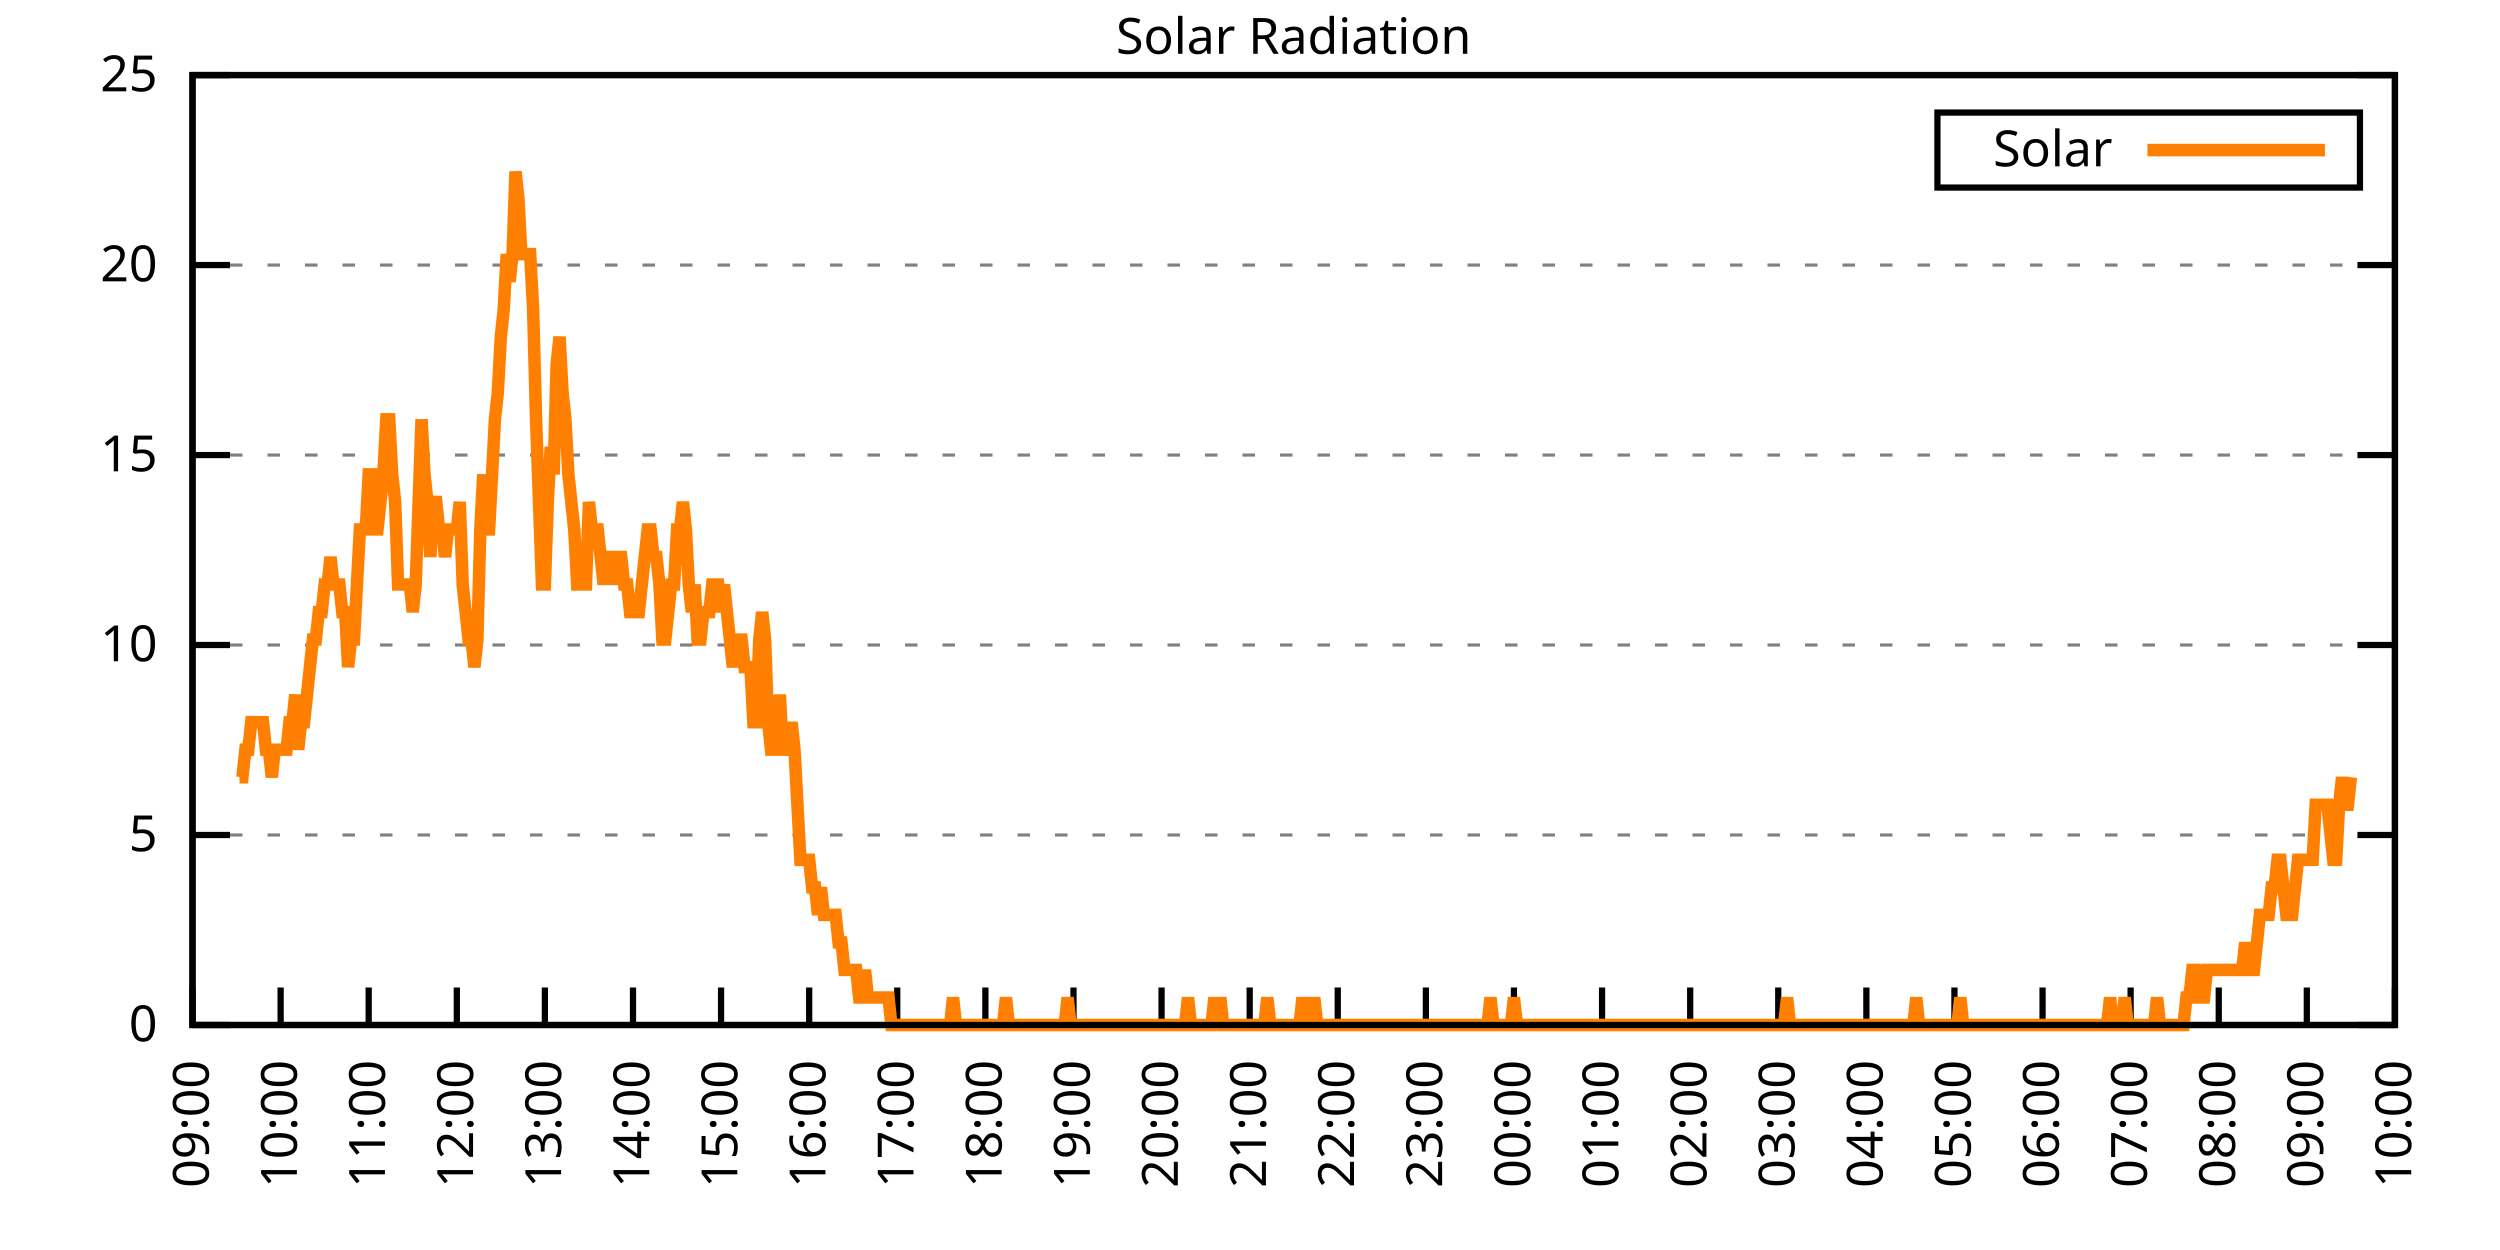
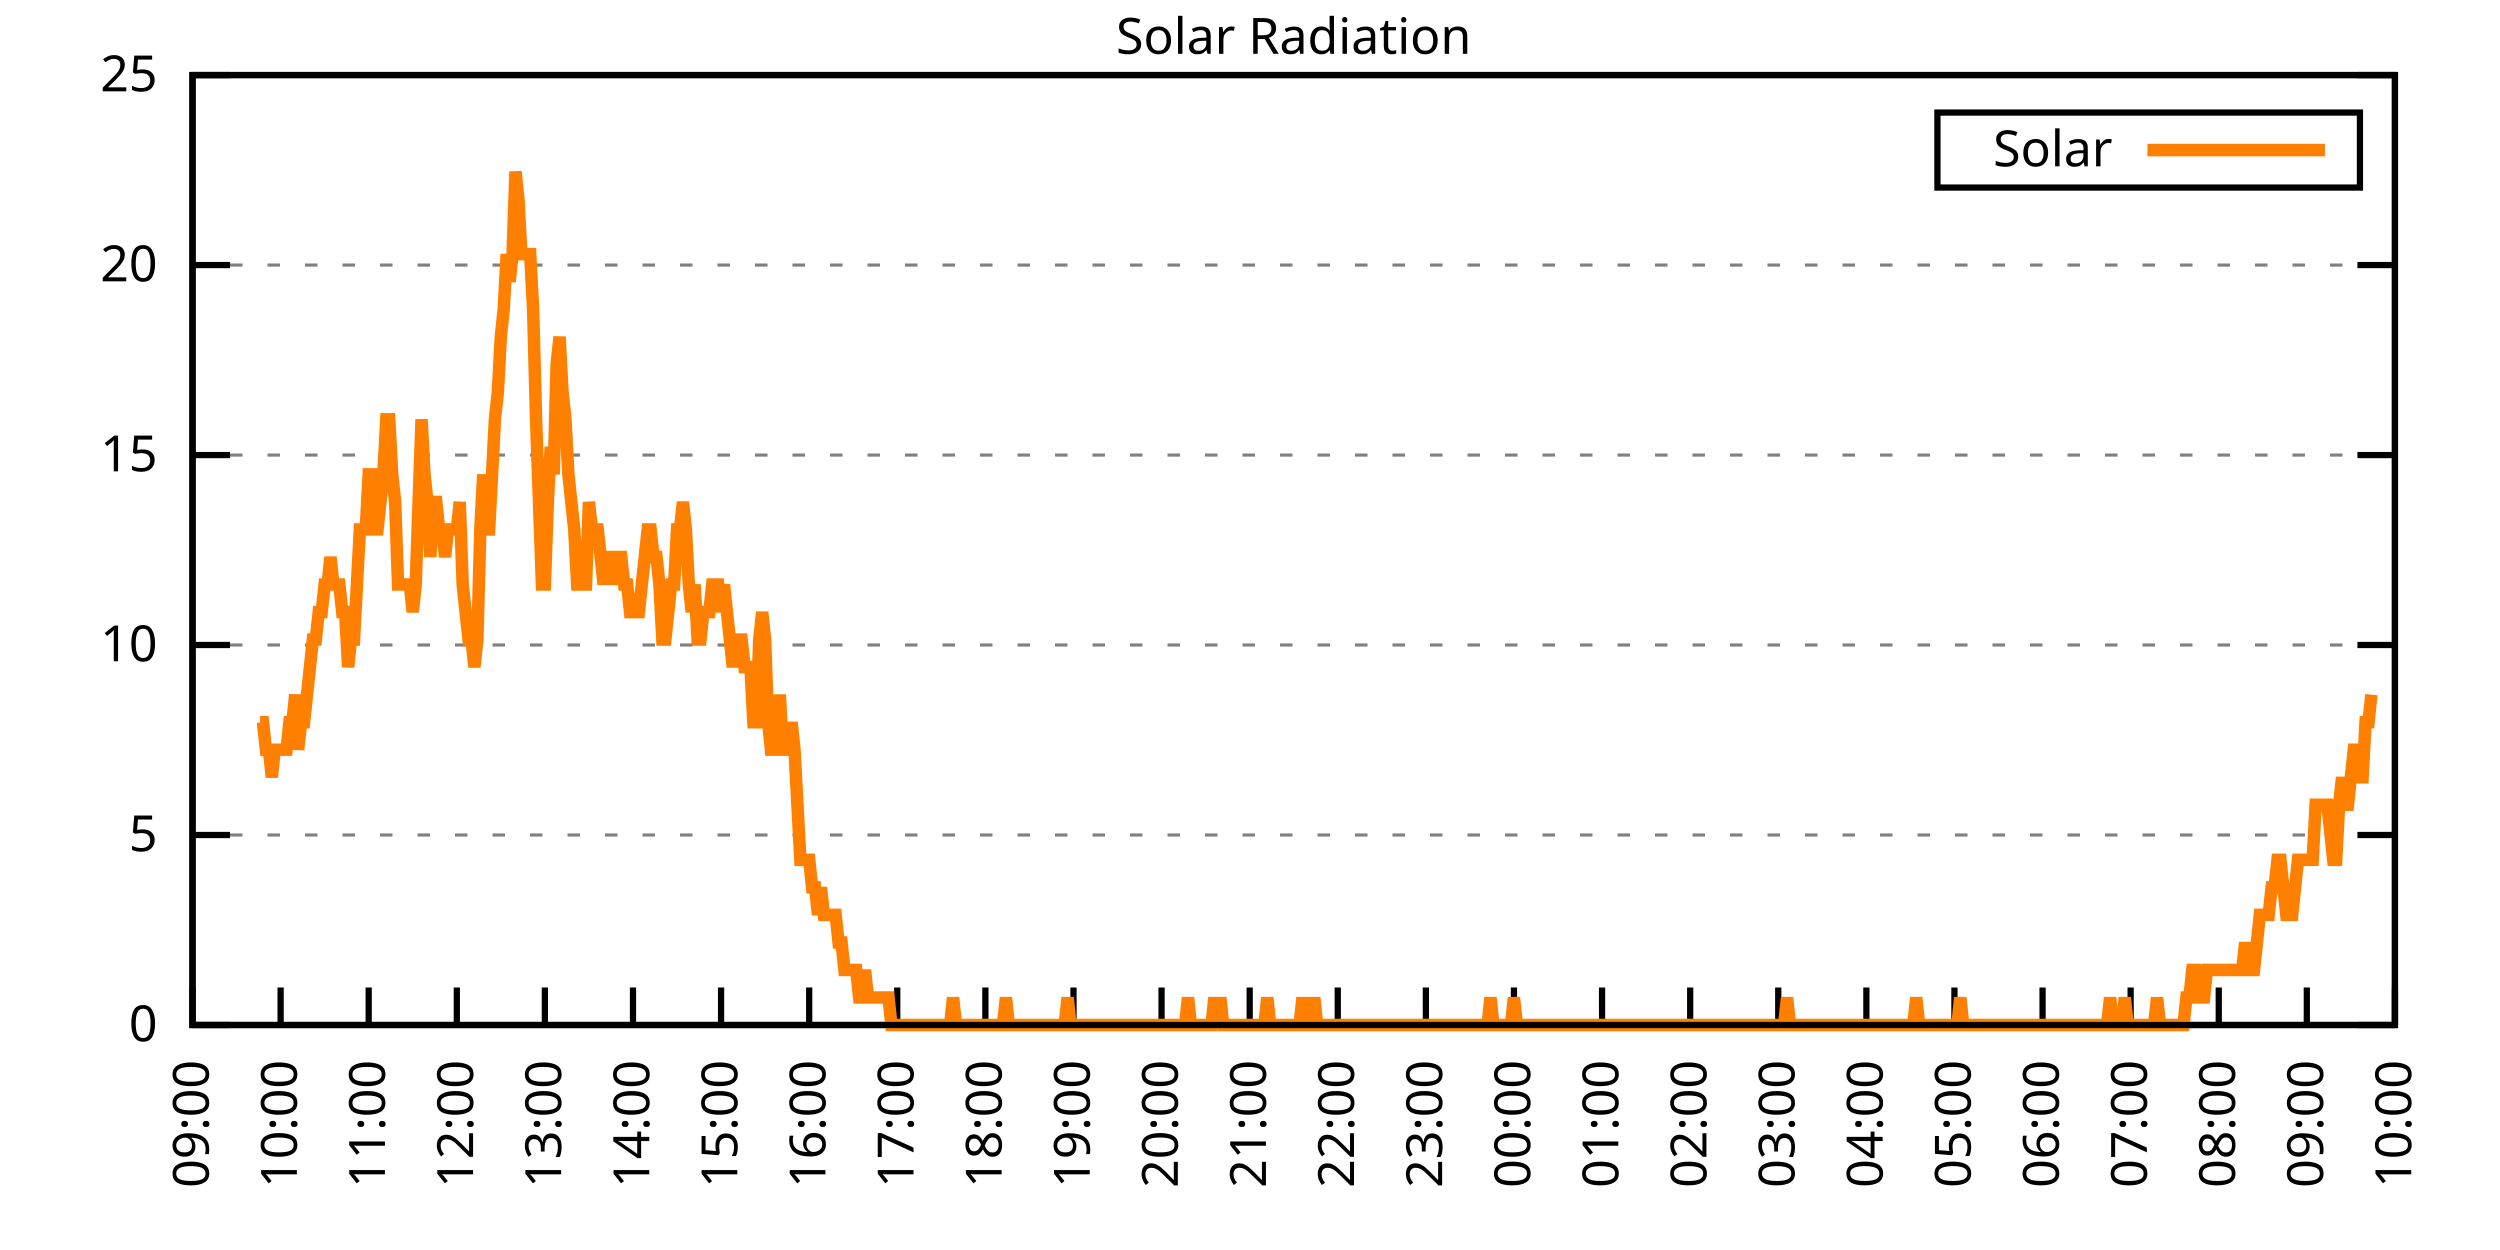
<svg xmlns="http://www.w3.org/2000/svg" xmlns:xlink="http://www.w3.org/1999/xlink" width="400" height="200" viewBox="0 0 400 200">
  <g id="gnuplot_canvas">
    <rect x="0" y="0" width="400" height="200" fill="none" />
    <defs>
      <circle id="gpDot" r="0.5" stroke-width="0.5" stroke="currentColor" />
      <path id="gpPt0" stroke-width="0.333" stroke="currentColor" d="M-1,0 h2 M0,-1 v2" />
      <path id="gpPt1" stroke-width="0.333" stroke="currentColor" d="M-1,-1 L1,1 M1,-1 L-1,1" />
      <path id="gpPt2" stroke-width="0.333" stroke="currentColor" d="M-1,0 L1,0 M0,-1 L0,1 M-1,-1 L1,1 M-1,1 L1,-1" />
      <rect id="gpPt3" stroke-width="0.333" stroke="currentColor" x="-1" y="-1" width="2" height="2" />
      <rect id="gpPt4" stroke-width="0.333" stroke="currentColor" fill="currentColor" x="-1" y="-1" width="2" height="2" />
      <circle id="gpPt5" stroke-width="0.333" stroke="currentColor" cx="0" cy="0" r="1" />
      <use xlink:href="#gpPt5" id="gpPt6" fill="currentColor" stroke="none" />
      <path id="gpPt7" stroke-width="0.333" stroke="currentColor" d="M0,-1.33 L-1.33,0.67 L1.33,0.67 z" />
      <use xlink:href="#gpPt7" id="gpPt8" fill="currentColor" stroke="none" />
      <use xlink:href="#gpPt7" id="gpPt9" stroke="currentColor" transform="rotate(180)" />
      <use xlink:href="#gpPt9" id="gpPt10" fill="currentColor" stroke="none" />
      <use xlink:href="#gpPt3" id="gpPt11" stroke="currentColor" transform="rotate(45)" />
      <use xlink:href="#gpPt11" id="gpPt12" fill="currentColor" stroke="none" />
      <path id="gpPt13" stroke-width="0.333" stroke="currentColor" d="M0,1.330 L1.265,0.411 L0.782,-1.067 L-0.782,-1.076 L-1.265,0.411 z" />
      <use xlink:href="#gpPt13" id="gpPt14" fill="currentColor" stroke="none" />
      <filter id="textbox" filterUnits="objectBoundingBox" x="0" y="0" height="1" width="1">
        <feFlood flood-color="white" flood-opacity="1" result="bgnd" />
        <feComposite in="SourceGraphic" in2="bgnd" operator="atop" />
      </filter>
      <filter id="greybox" filterUnits="objectBoundingBox" x="0" y="0" height="1" width="1">
        <feFlood flood-color="lightgrey" flood-opacity="1" result="grey" />
        <feComposite in="SourceGraphic" in2="grey" operator="atop" />
      </filter>
    </defs>
    <g fill="none" color="white" stroke="currentColor" stroke-width="1.00" stroke-linecap="butt" stroke-linejoin="miter">
</g>
    <g fill="none" color="black" stroke="currentColor" stroke-width="1.00" stroke-linecap="butt" stroke-linejoin="miter">
      <g stroke="none" shape-rendering="crispEdges">
        <polygon fill="rgb(255, 255, 255)" points="30.80,164.00 383.18,164.00 383.18,12.02 30.80,12.02 " />
      </g>
    </g>
    <g fill="none" color="black" stroke="currentColor" stroke-width="1.00" stroke-linecap="butt" stroke-linejoin="miter">
</g>
    <g fill="none" color="black" stroke="black" stroke-width="0.50" stroke-linecap="butt" stroke-linejoin="miter">
</g>
    <g fill="none" color="gray" stroke="currentColor" stroke-width="0.50" stroke-linecap="butt" stroke-linejoin="miter">
      <path stroke="gray" stroke-dasharray="2,4" class="gridline" d="M30.80,164.00 L383.19,164.00  " />
    </g>
    <g fill="none" color="gray" stroke="gray" stroke-width="1.00" stroke-linecap="butt" stroke-linejoin="miter">
</g>
    <g fill="none" color="black" stroke="currentColor" stroke-width="1.00" stroke-linecap="butt" stroke-linejoin="miter">
      <path stroke="black" d="M30.80,164.00 L36.80,164.00 M383.19,164.00 L377.19,164.00  " />
      <g transform="translate(25.20,166.60)" stroke="none" fill="black" font-family="Sans" font-size="8.00" text-anchor="end">
        <text>
          <tspan font-family="Sans"> 0</tspan>
        </text>
      </g>
    </g>
    <g fill="none" color="black" stroke="currentColor" stroke-width="1.00" stroke-linecap="butt" stroke-linejoin="miter">
</g>
    <g fill="none" color="black" stroke="black" stroke-width="0.50" stroke-linecap="butt" stroke-linejoin="miter">
</g>
    <g fill="none" color="gray" stroke="currentColor" stroke-width="0.50" stroke-linecap="butt" stroke-linejoin="miter">
      <path stroke="gray" stroke-dasharray="2,4" class="gridline" d="M30.80,133.60 L383.19,133.60  " />
    </g>
    <g fill="none" color="gray" stroke="gray" stroke-width="1.00" stroke-linecap="butt" stroke-linejoin="miter">
</g>
    <g fill="none" color="black" stroke="currentColor" stroke-width="1.00" stroke-linecap="butt" stroke-linejoin="miter">
      <path stroke="black" d="M30.80,133.60 L36.80,133.60 M383.19,133.60 L377.19,133.60  " />
      <g transform="translate(25.20,136.20)" stroke="none" fill="black" font-family="Sans" font-size="8.00" text-anchor="end">
        <text>
          <tspan font-family="Sans"> 5</tspan>
        </text>
      </g>
    </g>
    <g fill="none" color="black" stroke="currentColor" stroke-width="1.00" stroke-linecap="butt" stroke-linejoin="miter">
</g>
    <g fill="none" color="black" stroke="black" stroke-width="0.50" stroke-linecap="butt" stroke-linejoin="miter">
</g>
    <g fill="none" color="gray" stroke="currentColor" stroke-width="0.50" stroke-linecap="butt" stroke-linejoin="miter">
      <path stroke="gray" stroke-dasharray="2,4" class="gridline" d="M30.80,103.20 L383.19,103.20  " />
    </g>
    <g fill="none" color="gray" stroke="gray" stroke-width="1.00" stroke-linecap="butt" stroke-linejoin="miter">
</g>
    <g fill="none" color="black" stroke="currentColor" stroke-width="1.00" stroke-linecap="butt" stroke-linejoin="miter">
      <path stroke="black" d="M30.80,103.20 L36.80,103.20 M383.19,103.20 L377.19,103.20  " />
      <g transform="translate(25.20,105.80)" stroke="none" fill="black" font-family="Sans" font-size="8.00" text-anchor="end">
        <text>
          <tspan font-family="Sans"> 10</tspan>
        </text>
      </g>
    </g>
    <g fill="none" color="black" stroke="currentColor" stroke-width="1.00" stroke-linecap="butt" stroke-linejoin="miter">
</g>
    <g fill="none" color="black" stroke="black" stroke-width="0.50" stroke-linecap="butt" stroke-linejoin="miter">
</g>
    <g fill="none" color="gray" stroke="currentColor" stroke-width="0.50" stroke-linecap="butt" stroke-linejoin="miter">
      <path stroke="gray" stroke-dasharray="2,4" class="gridline" d="M30.80,72.81 L383.19,72.81  " />
    </g>
    <g fill="none" color="gray" stroke="gray" stroke-width="1.00" stroke-linecap="butt" stroke-linejoin="miter">
</g>
    <g fill="none" color="black" stroke="currentColor" stroke-width="1.00" stroke-linecap="butt" stroke-linejoin="miter">
      <path stroke="black" d="M30.80,72.81 L36.80,72.81 M383.19,72.81 L377.19,72.81  " />
      <g transform="translate(25.20,75.41)" stroke="none" fill="black" font-family="Sans" font-size="8.00" text-anchor="end">
        <text>
          <tspan font-family="Sans"> 15</tspan>
        </text>
      </g>
    </g>
    <g fill="none" color="black" stroke="currentColor" stroke-width="1.00" stroke-linecap="butt" stroke-linejoin="miter">
</g>
    <g fill="none" color="black" stroke="black" stroke-width="0.50" stroke-linecap="butt" stroke-linejoin="miter">
</g>
    <g fill="none" color="gray" stroke="currentColor" stroke-width="0.50" stroke-linecap="butt" stroke-linejoin="miter">
      <path stroke="gray" stroke-dasharray="2,4" class="gridline" d="M30.80,42.41 L383.19,42.41  " />
    </g>
    <g fill="none" color="gray" stroke="gray" stroke-width="1.00" stroke-linecap="butt" stroke-linejoin="miter">
</g>
    <g fill="none" color="black" stroke="currentColor" stroke-width="1.00" stroke-linecap="butt" stroke-linejoin="miter">
      <path stroke="black" d="M30.80,42.41 L36.80,42.41 M383.19,42.41 L377.19,42.41  " />
      <g transform="translate(25.20,45.01)" stroke="none" fill="black" font-family="Sans" font-size="8.00" text-anchor="end">
        <text>
          <tspan font-family="Sans"> 20</tspan>
        </text>
      </g>
    </g>
    <g fill="none" color="black" stroke="currentColor" stroke-width="1.00" stroke-linecap="butt" stroke-linejoin="miter">
</g>
    <g fill="none" color="black" stroke="black" stroke-width="0.50" stroke-linecap="butt" stroke-linejoin="miter">
</g>
    <g fill="none" color="gray" stroke="currentColor" stroke-width="0.50" stroke-linecap="butt" stroke-linejoin="miter">
      <path stroke="gray" stroke-dasharray="2,4" class="gridline" d="M30.80,12.01 L383.19,12.01  " />
    </g>
    <g fill="none" color="gray" stroke="gray" stroke-width="1.00" stroke-linecap="butt" stroke-linejoin="miter">
</g>
    <g fill="none" color="black" stroke="currentColor" stroke-width="1.00" stroke-linecap="butt" stroke-linejoin="miter">
      <path stroke="black" d="M30.80,12.01 L36.80,12.01 M383.19,12.01 L377.19,12.01  " />
      <g transform="translate(25.20,14.61)" stroke="none" fill="black" font-family="Sans" font-size="8.00" text-anchor="end">
        <text>
          <tspan font-family="Sans"> 25</tspan>
        </text>
      </g>
    </g>
    <g fill="none" color="black" stroke="currentColor" stroke-width="1.00" stroke-linecap="butt" stroke-linejoin="miter">
      <path stroke="black" d="M30.80,164.00 L30.80,158.00  " />
      <g transform="translate(33.40,169.60) rotate(270.00)" stroke="none" fill="black" font-family="Sans" font-size="8.00" text-anchor="end">
        <text>
          <tspan font-family="Sans">09:00</tspan>
        </text>
      </g>
    </g>
    <g fill="none" color="black" stroke="currentColor" stroke-width="1.00" stroke-linecap="butt" stroke-linejoin="miter">
      <path stroke="black" d="M44.90,164.00 L44.90,158.00  " />
      <g transform="translate(47.50,169.60) rotate(270.00)" stroke="none" fill="black" font-family="Sans" font-size="8.00" text-anchor="end">
        <text>
          <tspan font-family="Sans">10:00</tspan>
        </text>
      </g>
    </g>
    <g fill="none" color="black" stroke="currentColor" stroke-width="1.00" stroke-linecap="butt" stroke-linejoin="miter">
      <path stroke="black" d="M58.99,164.00 L58.99,158.00  " />
      <g transform="translate(61.59,169.60) rotate(270.00)" stroke="none" fill="black" font-family="Sans" font-size="8.00" text-anchor="end">
        <text>
          <tspan font-family="Sans">11:00</tspan>
        </text>
      </g>
    </g>
    <g fill="none" color="black" stroke="currentColor" stroke-width="1.00" stroke-linecap="butt" stroke-linejoin="miter">
      <path stroke="black" d="M73.09,164.00 L73.09,158.00  " />
      <g transform="translate(75.69,169.60) rotate(270.00)" stroke="none" fill="black" font-family="Sans" font-size="8.00" text-anchor="end">
        <text>
          <tspan font-family="Sans">12:00</tspan>
        </text>
      </g>
    </g>
    <g fill="none" color="black" stroke="currentColor" stroke-width="1.00" stroke-linecap="butt" stroke-linejoin="miter">
      <path stroke="black" d="M87.18,164.00 L87.18,158.00  " />
      <g transform="translate(89.78,169.60) rotate(270.00)" stroke="none" fill="black" font-family="Sans" font-size="8.00" text-anchor="end">
        <text>
          <tspan font-family="Sans">13:00</tspan>
        </text>
      </g>
    </g>
    <g fill="none" color="black" stroke="currentColor" stroke-width="1.00" stroke-linecap="butt" stroke-linejoin="miter">
      <path stroke="black" d="M101.28,164.00 L101.28,158.00  " />
      <g transform="translate(103.88,169.60) rotate(270.00)" stroke="none" fill="black" font-family="Sans" font-size="8.00" text-anchor="end">
        <text>
          <tspan font-family="Sans">14:00</tspan>
        </text>
      </g>
    </g>
    <g fill="none" color="black" stroke="currentColor" stroke-width="1.00" stroke-linecap="butt" stroke-linejoin="miter">
      <path stroke="black" d="M115.37,164.00 L115.37,158.00  " />
      <g transform="translate(117.97,169.60) rotate(270.00)" stroke="none" fill="black" font-family="Sans" font-size="8.00" text-anchor="end">
        <text>
          <tspan font-family="Sans">15:00</tspan>
        </text>
      </g>
    </g>
    <g fill="none" color="black" stroke="currentColor" stroke-width="1.00" stroke-linecap="butt" stroke-linejoin="miter">
      <path stroke="black" d="M129.47,164.00 L129.47,158.00  " />
      <g transform="translate(132.07,169.60) rotate(270.00)" stroke="none" fill="black" font-family="Sans" font-size="8.00" text-anchor="end">
        <text>
          <tspan font-family="Sans">16:00</tspan>
        </text>
      </g>
    </g>
    <g fill="none" color="black" stroke="currentColor" stroke-width="1.00" stroke-linecap="butt" stroke-linejoin="miter">
      <path stroke="black" d="M143.56,164.00 L143.56,158.00  " />
      <g transform="translate(146.16,169.60) rotate(270.00)" stroke="none" fill="black" font-family="Sans" font-size="8.00" text-anchor="end">
        <text>
          <tspan font-family="Sans">17:00</tspan>
        </text>
      </g>
    </g>
    <g fill="none" color="black" stroke="currentColor" stroke-width="1.00" stroke-linecap="butt" stroke-linejoin="miter">
      <path stroke="black" d="M157.66,164.00 L157.66,158.00  " />
      <g transform="translate(160.26,169.60) rotate(270.00)" stroke="none" fill="black" font-family="Sans" font-size="8.00" text-anchor="end">
        <text>
          <tspan font-family="Sans">18:00</tspan>
        </text>
      </g>
    </g>
    <g fill="none" color="black" stroke="currentColor" stroke-width="1.00" stroke-linecap="butt" stroke-linejoin="miter">
      <path stroke="black" d="M171.76,164.00 L171.76,158.00  " />
      <g transform="translate(174.36,169.60) rotate(270.00)" stroke="none" fill="black" font-family="Sans" font-size="8.00" text-anchor="end">
        <text>
          <tspan font-family="Sans">19:00</tspan>
        </text>
      </g>
    </g>
    <g fill="none" color="black" stroke="currentColor" stroke-width="1.00" stroke-linecap="butt" stroke-linejoin="miter">
      <path stroke="black" d="M185.85,164.00 L185.85,158.00  " />
      <g transform="translate(188.45,169.60) rotate(270.00)" stroke="none" fill="black" font-family="Sans" font-size="8.00" text-anchor="end">
        <text>
          <tspan font-family="Sans">20:00</tspan>
        </text>
      </g>
    </g>
    <g fill="none" color="black" stroke="currentColor" stroke-width="1.00" stroke-linecap="butt" stroke-linejoin="miter">
      <path stroke="black" d="M199.95,164.00 L199.95,158.00  " />
      <g transform="translate(202.55,169.60) rotate(270.00)" stroke="none" fill="black" font-family="Sans" font-size="8.00" text-anchor="end">
        <text>
          <tspan font-family="Sans">21:00</tspan>
        </text>
      </g>
    </g>
    <g fill="none" color="black" stroke="currentColor" stroke-width="1.00" stroke-linecap="butt" stroke-linejoin="miter">
      <path stroke="black" d="M214.04,164.00 L214.04,158.00  " />
      <g transform="translate(216.64,169.60) rotate(270.00)" stroke="none" fill="black" font-family="Sans" font-size="8.00" text-anchor="end">
        <text>
          <tspan font-family="Sans">22:00</tspan>
        </text>
      </g>
    </g>
    <g fill="none" color="black" stroke="currentColor" stroke-width="1.00" stroke-linecap="butt" stroke-linejoin="miter">
      <path stroke="black" d="M228.14,164.00 L228.14,158.00  " />
      <g transform="translate(230.74,169.60) rotate(270.00)" stroke="none" fill="black" font-family="Sans" font-size="8.00" text-anchor="end">
        <text>
          <tspan font-family="Sans">23:00</tspan>
        </text>
      </g>
    </g>
    <g fill="none" color="black" stroke="currentColor" stroke-width="1.00" stroke-linecap="butt" stroke-linejoin="miter">
      <path stroke="black" d="M242.23,164.00 L242.23,158.00  " />
      <g transform="translate(244.83,169.60) rotate(270.00)" stroke="none" fill="black" font-family="Sans" font-size="8.00" text-anchor="end">
        <text>
          <tspan font-family="Sans">00:00</tspan>
        </text>
      </g>
    </g>
    <g fill="none" color="black" stroke="currentColor" stroke-width="1.00" stroke-linecap="butt" stroke-linejoin="miter">
      <path stroke="black" d="M256.33,164.00 L256.33,158.00  " />
      <g transform="translate(258.93,169.60) rotate(270.00)" stroke="none" fill="black" font-family="Sans" font-size="8.00" text-anchor="end">
        <text>
          <tspan font-family="Sans">01:00</tspan>
        </text>
      </g>
    </g>
    <g fill="none" color="black" stroke="currentColor" stroke-width="1.00" stroke-linecap="butt" stroke-linejoin="miter">
      <path stroke="black" d="M270.43,164.00 L270.43,158.00  " />
      <g transform="translate(273.03,169.60) rotate(270.00)" stroke="none" fill="black" font-family="Sans" font-size="8.00" text-anchor="end">
        <text>
          <tspan font-family="Sans">02:00</tspan>
        </text>
      </g>
    </g>
    <g fill="none" color="black" stroke="currentColor" stroke-width="1.00" stroke-linecap="butt" stroke-linejoin="miter">
      <path stroke="black" d="M284.52,164.00 L284.52,158.00  " />
      <g transform="translate(287.12,169.60) rotate(270.00)" stroke="none" fill="black" font-family="Sans" font-size="8.00" text-anchor="end">
        <text>
          <tspan font-family="Sans">03:00</tspan>
        </text>
      </g>
    </g>
    <g fill="none" color="black" stroke="currentColor" stroke-width="1.00" stroke-linecap="butt" stroke-linejoin="miter">
      <path stroke="black" d="M298.62,164.00 L298.62,158.00  " />
      <g transform="translate(301.22,169.60) rotate(270.00)" stroke="none" fill="black" font-family="Sans" font-size="8.00" text-anchor="end">
        <text>
          <tspan font-family="Sans">04:00</tspan>
        </text>
      </g>
    </g>
    <g fill="none" color="black" stroke="currentColor" stroke-width="1.00" stroke-linecap="butt" stroke-linejoin="miter">
      <path stroke="black" d="M312.71,164.00 L312.71,158.00  " />
      <g transform="translate(315.31,169.60) rotate(270.00)" stroke="none" fill="black" font-family="Sans" font-size="8.00" text-anchor="end">
        <text>
          <tspan font-family="Sans">05:00</tspan>
        </text>
      </g>
    </g>
    <g fill="none" color="black" stroke="currentColor" stroke-width="1.00" stroke-linecap="butt" stroke-linejoin="miter">
      <path stroke="black" d="M326.81,164.00 L326.81,158.00  " />
      <g transform="translate(329.41,169.60) rotate(270.00)" stroke="none" fill="black" font-family="Sans" font-size="8.00" text-anchor="end">
        <text>
          <tspan font-family="Sans">06:00</tspan>
        </text>
      </g>
    </g>
    <g fill="none" color="black" stroke="currentColor" stroke-width="1.00" stroke-linecap="butt" stroke-linejoin="miter">
      <path stroke="black" d="M340.90,164.00 L340.90,158.00  " />
      <g transform="translate(343.50,169.60) rotate(270.00)" stroke="none" fill="black" font-family="Sans" font-size="8.00" text-anchor="end">
        <text>
          <tspan font-family="Sans">07:00</tspan>
        </text>
      </g>
    </g>
    <g fill="none" color="black" stroke="currentColor" stroke-width="1.00" stroke-linecap="butt" stroke-linejoin="miter">
      <path stroke="black" d="M355.00,164.00 L355.00,158.00  " />
      <g transform="translate(357.60,169.60) rotate(270.00)" stroke="none" fill="black" font-family="Sans" font-size="8.00" text-anchor="end">
        <text>
          <tspan font-family="Sans">08:00</tspan>
        </text>
      </g>
    </g>
    <g fill="none" color="black" stroke="currentColor" stroke-width="1.00" stroke-linecap="butt" stroke-linejoin="miter">
      <path stroke="black" d="M369.09,164.00 L369.09,158.00  " />
      <g transform="translate(371.69,169.60) rotate(270.00)" stroke="none" fill="black" font-family="Sans" font-size="8.00" text-anchor="end">
        <text>
          <tspan font-family="Sans">09:00</tspan>
        </text>
      </g>
    </g>
    <g fill="none" color="black" stroke="currentColor" stroke-width="1.00" stroke-linecap="butt" stroke-linejoin="miter">
      <path stroke="black" d="M383.19,164.00 L383.19,158.00  " />
      <g transform="translate(385.79,169.60) rotate(270.00)" stroke="none" fill="black" font-family="Sans" font-size="8.00" text-anchor="end">
        <text>
          <tspan font-family="Sans">10:00</tspan>
        </text>
      </g>
    </g>
    <g fill="none" color="black" stroke="currentColor" stroke-width="1.00" stroke-linecap="butt" stroke-linejoin="miter">
</g>
    <g fill="none" color="black" stroke="currentColor" stroke-width="1.00" stroke-linecap="butt" stroke-linejoin="miter">
      <path stroke="black" d="M30.80,12.01 L30.80,164.00 L383.19,164.00 L383.19,12.01 L30.80,12.01 Z  " />
    </g>
    <g fill="none" color="black" stroke="currentColor" stroke-width="1.00" stroke-linecap="butt" stroke-linejoin="miter">
</g>
    <g fill="none" color="black" stroke="currentColor" stroke-width="1.00" stroke-linecap="butt" stroke-linejoin="miter">
      <path stroke="black" d="M309.99,30.01 L309.99,18.01 L377.59,18.01 L377.59,30.01 L309.99,30.01 Z  " />
    </g>
    <g id="Solar_Radiation_plot_1">
      <g fill="none" color="white" stroke="black" stroke-width="2.00" stroke-linecap="butt" stroke-linejoin="miter">
</g>
      <g fill="none" color="black" stroke="currentColor" stroke-width="2.00" stroke-linecap="butt" stroke-linejoin="miter">
        <g transform="translate(337.99,26.61)" stroke="none" fill="black" font-family="Sans" font-size="8.00" text-anchor="end">
          <text>
            <tspan font-family="Sans">Solar</tspan>
          </text>
        </g>
      </g>
      <g fill="none" color="black" stroke="currentColor" stroke-width="2.00" stroke-linecap="butt" stroke-linejoin="miter">
-         <path stroke="rgb(255, 127,   0)" d="M343.59,24.01 L371.99,24.01 M38.32,124.36 L38.79,124.36 L39.26,119.95 L39.73,119.95 L40.20,115.55 L40.67,115.55   L41.14,115.55 L41.61,115.55 L42.08,115.55 L42.55,119.95 L43.02,119.95 L43.49,124.36 L43.96,119.95 L44.43,119.95   L44.90,119.95 L45.37,119.95 L45.84,119.95 L46.31,115.55 L46.78,115.55 L47.24,111.14 L47.71,119.95 L48.18,115.55   L48.65,115.55 L49.12,111.14 L49.59,106.74 L50.06,102.33 L50.53,102.33 L51.00,97.93 L51.47,97.93 L51.94,93.52   L52.41,93.52 L52.88,89.12 L53.35,93.52 L53.82,93.52 L54.29,93.52 L54.76,97.93 L55.23,97.93 L55.70,106.74   L56.17,102.33 L56.64,102.33 L57.11,93.52 L57.58,84.71 L58.05,84.71 L58.52,84.71 L58.99,75.90 L59.46,75.90   L59.93,84.71 L60.40,84.71 L60.87,80.31 L61.34,75.90 L61.81,67.09 L62.28,67.09 L62.75,75.90 L63.22,80.31   L63.69,93.52 L64.16,93.52 L64.63,93.52 L65.10,93.52 L65.57,93.52 L66.04,97.93 L66.51,93.52 L66.98,80.31   L67.45,67.09 L67.92,75.90 L68.39,80.31 L68.86,89.12 L69.33,80.31 L69.80,80.31 L70.27,84.71 L70.74,84.71   L71.21,89.12 L71.68,84.71 L72.15,84.71 L72.62,84.71 L73.09,84.71 L73.56,80.31 L74.03,93.52 L74.50,97.93   L74.97,102.33 L75.44,102.33 L75.91,106.74 L76.38,102.33 L76.85,84.71 L77.32,75.90 L77.79,84.71 L78.26,84.71   L78.73,75.90 L79.19,67.09 L79.66,62.69 L80.13,53.88 L80.60,49.47 L81.07,40.66 L81.54,45.07 L82.01,40.66   L82.48,27.45 L82.95,31.85 L83.42,40.66 L83.89,40.66 L84.36,40.66 L84.83,40.66 L85.30,49.47 L85.77,67.09   L86.24,80.31 L86.71,93.52 L87.18,93.52 L87.65,80.31 L88.12,71.50 L88.59,75.90 L89.06,58.28 L89.53,53.88   L90.00,62.69 L90.47,67.09 L90.94,75.90 L91.41,80.31 L91.88,84.71 L92.35,93.52 L92.82,93.52 L93.29,93.52   L93.76,93.52 L94.23,80.31 L94.70,84.71 L95.17,84.71 L95.64,84.71 L96.11,89.12 L96.58,93.52 L97.05,89.12   L97.52,89.12 L97.99,93.52 L98.46,89.12 L98.93,89.12 L99.40,89.12 L99.87,93.52 L100.34,93.52 L100.81,97.93   L101.28,97.93 L101.75,97.93 L102.22,97.93 L102.69,93.52 L103.16,89.12 L103.63,84.71 L104.10,84.71 L104.57,89.12   L105.04,89.12 L105.51,93.52 L105.98,102.33 L106.45,102.33 L106.92,97.93 L107.39,93.52 L107.86,93.52 L108.33,84.71   L108.80,84.71 L109.27,80.31 L109.74,84.71 L110.21,93.52 L110.68,97.93 L111.14,93.52 L111.61,102.33 L112.08,102.33   L112.55,97.93 L113.02,97.93 L113.49,97.93 L113.96,93.52 L114.43,93.52 L114.90,93.52 L115.37,97.93 L115.84,93.52   L116.31,97.93 L116.78,102.33 L117.25,106.74 L117.72,102.33 L118.19,102.33 L118.66,102.33 L119.13,106.74 L119.60,106.74   L120.07,106.74 L120.54,115.55 L121.01,115.55 L121.48,102.33 L121.95,97.93 L122.42,102.33 L122.89,115.55 L123.36,119.95   L123.83,119.95 L124.30,119.95 L124.77,111.14 L125.24,119.95 L125.71,119.95 L126.18,119.95 L126.65,115.55 L127.12,119.95   L127.59,128.76 L128.06,137.57 L128.53,137.57 L129.00,137.57 L129.47,137.57 L129.94,141.98 L130.41,141.98 L130.88,146.38   L131.35,141.98 L131.82,146.38 L132.29,146.38 L132.76,146.38 L133.23,146.38 L133.70,146.38 L134.17,150.79 L134.64,150.79   L135.11,155.19 L135.58,155.19 L136.05,155.19 L136.52,155.19 L136.99,155.19 L137.46,159.60 L137.93,159.60 L138.40,155.19   L138.87,159.60 L139.34,159.60 L139.81,159.60 L140.28,159.60 L140.75,159.60 L141.22,159.60 L141.69,159.60 L142.16,159.60   L142.63,164.00 L143.09,164.00 L143.56,164.00 L144.03,164.00 L144.50,164.00 L144.97,164.00 L145.44,164.00 L145.91,164.00   L146.38,164.00 L146.85,164.00 L147.32,164.00 L147.79,164.00 L148.26,164.00 L148.73,164.00 L149.20,164.00 L149.67,164.00   L150.14,164.00 L150.61,164.00 L151.08,164.00 L151.55,164.00 L152.02,164.00 L152.49,159.60 L152.96,164.00 L153.43,164.00   L153.90,164.00 L154.37,164.00 L154.84,164.00 L155.31,164.00 L155.78,164.00 L156.25,164.00 L156.72,164.00 L157.19,164.00   L157.66,164.00 L158.13,164.00 L158.60,164.00 L159.07,164.00 L159.54,164.00 L160.01,164.00 L160.48,164.00 L160.95,159.60   L161.42,164.00 L161.89,164.00 L162.36,164.00 L162.83,164.00 L163.30,164.00 L163.77,164.00 L164.24,164.00 L164.71,164.00   L165.18,164.00 L165.65,164.00 L166.12,164.00 L166.59,164.00 L167.06,164.00 L167.53,164.00 L168.00,164.00 L168.47,164.00   L168.94,164.00 L169.41,164.00 L169.88,164.00 L170.35,164.00 L170.82,159.60 L171.29,164.00 L171.76,164.00 L172.23,164.00   L172.70,164.00 L173.17,164.00 L173.64,164.00 L174.11,164.00 L174.58,164.00 L175.04,164.00 L175.51,164.00 L175.98,164.00   L176.45,164.00 L176.92,164.00 L177.39,164.00 L177.86,164.00 L178.33,164.00 L178.80,164.00 L179.27,164.00 L179.74,164.00   L180.21,164.00 L180.68,164.00 L181.15,164.00 L181.62,164.00 L182.09,164.00 L182.56,164.00 L183.03,164.00 L183.50,164.00   L183.97,164.00 L184.44,164.00 L184.91,164.00 L185.38,164.00 L185.85,164.00 L186.32,164.00 L186.79,164.00 L187.26,164.00   L187.73,164.00 L188.20,164.00 L188.67,164.00 L189.14,164.00 L189.61,164.00 L190.08,159.60 L190.55,164.00 L191.02,164.00   L191.49,164.00 L191.96,164.00 L192.43,164.00 L192.90,164.00 L193.37,164.00 L193.84,164.00 L194.31,159.60 L194.78,164.00   L195.25,159.60 L195.72,164.00 L196.19,164.00 L196.66,164.00 L197.13,164.00 L197.60,164.00 L198.07,164.00 L198.54,164.00   L199.01,164.00 L199.48,164.00 L199.95,164.00 L200.42,164.00 L200.89,164.00 L201.36,164.00 L201.83,164.00 L202.30,164.00   L202.77,159.60 L203.24,164.00 L203.71,164.00 L204.18,164.00 L204.65,164.00 L205.12,164.00 L205.59,164.00 L206.06,164.00   L206.53,164.00 L207.00,164.00 L207.46,164.00 L207.93,164.00 L208.40,159.60 L208.87,164.00 L209.34,164.00 L209.81,164.00   L210.28,159.60 L210.75,164.00 L211.22,164.00 L211.69,164.00 L212.16,164.00 L212.63,164.00 L213.10,164.00 L213.57,164.00   L214.04,164.00 L214.51,164.00 L214.98,164.00 L215.45,164.00 L215.92,164.00 L216.39,164.00 L216.86,164.00 L217.33,164.00   L217.80,164.00 L218.27,164.00 L218.74,164.00 L219.21,164.00 L219.68,164.00 L220.15,164.00 L220.62,164.00 L221.09,164.00   L221.56,164.00 L222.03,164.00 L222.50,164.00 L222.97,164.00 L223.44,164.00 L223.91,164.00 L224.38,164.00 L224.85,164.00   L225.32,164.00 L225.79,164.00 L226.26,164.00 L226.73,164.00 L227.20,164.00 L227.67,164.00 L228.14,164.00 L228.61,164.00   L229.08,164.00 L229.55,164.00 L230.02,164.00 L230.49,164.00 L230.96,164.00 L231.43,164.00 L231.90,164.00 L232.37,164.00   L232.84,164.00 L233.31,164.00 L233.78,164.00 L234.25,164.00 L234.72,164.00 L235.19,164.00 L235.66,164.00 L236.13,164.00   L236.60,164.00 L237.07,164.00 L237.54,164.00 L238.01,164.00 L238.48,159.60 L238.95,164.00 L239.41,164.00 L239.88,164.00   L240.35,164.00 L240.82,164.00 L241.29,164.00 L241.76,164.00 L242.23,159.60 L242.70,164.00 L243.17,164.00 L243.64,164.00   L244.11,164.00 L244.58,164.00 L245.05,164.00 L245.52,164.00 L245.99,164.00 L246.46,164.00 L246.93,164.00 L247.40,164.00   L247.87,164.00 L248.34,164.00 L248.81,164.00 L249.28,164.00 L249.75,164.00 L250.22,164.00 L250.69,164.00 L251.16,164.00   L251.63,164.00 L252.10,164.00 L252.57,164.00 L253.04,164.00 L253.51,164.00 L253.98,164.00 L254.45,164.00 L254.92,164.00   L255.39,164.00 L255.86,164.00 L256.33,164.00 L256.80,164.00 L257.27,164.00 L257.74,164.00 L258.21,164.00 L258.68,164.00   L259.15,164.00 L259.62,164.00 L260.09,164.00 L260.56,164.00 L261.03,164.00 L261.50,164.00 L261.97,164.00 L262.44,164.00   L262.91,164.00 L263.38,164.00 L263.85,164.00 L264.32,164.00 L264.79,164.00 L265.26,164.00 L265.73,164.00 L266.20,164.00   L266.67,164.00 L267.14,164.00 L267.61,164.00 L268.08,164.00 L268.55,164.00 L269.02,164.00 L269.49,164.00 L269.96,164.00   L270.43,164.00 L270.90,164.00 L271.36,164.00 L271.83,164.00 L272.30,164.00 L272.77,164.00 L273.24,164.00 L273.71,164.00   L274.18,164.00 L274.65,164.00 L275.12,164.00 L275.59,164.00 L276.06,164.00 L276.53,164.00 L277.00,164.00 L277.47,164.00   L277.94,164.00 L278.41,164.00 L278.88,164.00 L279.35,164.00 L279.82,164.00 L280.29,164.00 L280.76,164.00 L281.23,164.00   L281.70,164.00 L282.17,164.00 L282.64,164.00 L283.11,164.00 L283.58,164.00 L284.05,164.00 L284.52,164.00 L284.99,164.00   L285.46,164.00 L285.93,159.60 L286.40,164.00 L286.87,164.00 L287.34,164.00 L287.81,164.00 L288.28,164.00 L288.75,164.00   L289.22,164.00 L289.69,164.00 L290.16,164.00 L290.63,164.00 L291.10,164.00 L291.57,164.00 L292.04,164.00 L292.51,164.00   L292.98,164.00 L293.45,164.00 L293.92,164.00 L294.39,164.00 L294.86,164.00 L295.33,164.00 L295.80,164.00 L296.27,164.00   L296.74,164.00 L297.21,164.00 L297.68,164.00 L298.15,164.00 L298.62,164.00 L299.09,164.00 L299.56,164.00 L300.03,164.00   L300.50,164.00 L300.97,164.00 L301.44,164.00 L301.91,164.00 L302.38,164.00 L302.85,164.00 L303.31,164.00 L303.78,164.00   L304.25,164.00 L304.72,164.00 L305.19,164.00 L305.66,164.00 L306.13,164.00 L306.60,159.60 L307.07,164.00 L307.54,164.00   L308.01,164.00 L308.48,164.00 L308.95,164.00 L309.42,164.00 L309.89,164.00 L310.36,164.00 L310.83,164.00 L311.30,164.00   L311.77,164.00 L312.24,164.00 L312.71,164.00 L313.18,164.00 L313.65,159.60 L314.12,164.00 L314.59,164.00 L315.06,164.00   L315.53,164.00 L316.00,164.00 L316.47,164.00 L316.94,164.00 L317.41,164.00 L317.88,164.00 L318.35,164.00 L318.82,164.00   L319.29,164.00 L319.76,164.00 L320.23,164.00 L320.70,164.00 L321.17,164.00 L321.64,164.00 L322.11,164.00 L322.58,164.00   L323.05,164.00 L323.52,164.00 L323.99,164.00 L324.46,164.00 L324.93,164.00 L325.40,164.00 L325.87,164.00 L326.34,164.00   L326.81,164.00 L327.28,164.00 L327.75,164.00 L328.22,164.00 L328.69,164.00 L329.16,164.00 L329.63,164.00 L330.10,164.00   L330.57,164.00 L331.04,164.00 L331.51,164.00 L331.98,164.00 L332.45,164.00 L332.92,164.00 L333.39,164.00 L333.86,164.00   L334.33,164.00 L334.80,164.00 L335.26,164.00 L335.73,164.00 L336.20,164.00 L336.67,164.00 L337.14,164.00 L337.61,159.60   L338.08,164.00 L338.55,164.00 L339.02,164.00 L339.49,164.00 L339.96,159.60 L340.43,164.00 L340.90,164.00 L341.37,164.00   L341.84,164.00 L342.31,164.00 L342.78,164.00 L343.25,164.00 L343.72,164.00 L344.19,164.00 L344.66,164.00 L345.13,159.60   L345.60,164.00 L346.07,164.00 L346.54,164.00 L347.01,164.00 L347.48,164.00 L347.95,164.00 L348.42,164.00 L348.89,164.00   L349.36,164.00 L349.83,159.60 L350.30,159.60 L350.77,155.19 L351.24,155.19 L351.71,159.60 L352.18,159.60 L352.65,159.60   L353.12,155.19 L353.59,155.19 L354.06,155.19 L354.53,155.19 L355.00,155.19 L355.47,155.19 L355.94,155.19 L356.41,155.19   L356.88,155.19 L357.35,155.19 L357.82,155.19 L358.29,155.19 L358.76,155.19 L359.23,150.79 L359.70,155.19 L360.17,155.19   L360.64,155.19 L361.11,150.79 L361.58,146.38 L362.05,146.38 L362.52,146.38 L362.99,146.38 L363.46,141.98 L363.93,141.98   L364.40,137.57 L364.87,137.57 L365.34,141.98 L365.81,146.38 L366.28,146.38 L366.75,146.38 L367.21,141.98 L367.68,137.57   L368.15,137.57 L368.62,137.57 L369.09,137.57 L369.56,137.57 L370.03,137.57 L370.50,128.76 L370.97,128.76 L371.44,128.76   L371.91,128.76 L372.38,128.76 L372.85,133.17 L373.32,137.57 L373.79,137.57 L374.26,128.76 L374.73,124.36 L375.20,128.76   L375.67,128.76 L376.14,124.36  " />
+         <path stroke="rgb(255, 127,   0)" d="M343.59,24.01 L371.99,24.01 M41.61,115.55 L42.08,115.55 L42.55,119.95 L43.02,119.95 L43.49,124.36 L43.96,119.95   L44.43,119.95 L44.90,119.95 L45.37,119.95 L45.84,119.95 L46.31,115.55 L46.78,115.55 L47.24,111.14 L47.71,119.95   L48.18,115.55 L48.65,115.55 L49.12,111.14 L49.59,106.74 L50.06,102.33 L50.53,102.33 L51.00,97.93 L51.47,97.93   L51.94,93.52 L52.41,93.52 L52.88,89.12 L53.35,93.52 L53.82,93.52 L54.29,93.52 L54.76,97.93 L55.23,97.93   L55.70,106.74 L56.17,102.33 L56.64,102.33 L57.11,93.52 L57.58,84.71 L58.05,84.71 L58.52,84.71 L58.99,75.90   L59.46,75.90 L59.93,84.71 L60.40,84.71 L60.87,80.31 L61.34,75.90 L61.81,67.09 L62.28,67.09 L62.75,75.90   L63.22,80.31 L63.69,93.52 L64.16,93.52 L64.63,93.52 L65.10,93.52 L65.57,93.52 L66.04,97.93 L66.51,93.52   L66.98,80.31 L67.45,67.09 L67.92,75.90 L68.39,80.31 L68.86,89.12 L69.33,80.31 L69.80,80.31 L70.27,84.71   L70.74,84.71 L71.21,89.12 L71.68,84.71 L72.15,84.71 L72.62,84.71 L73.09,84.71 L73.56,80.31 L74.03,93.52   L74.50,97.93 L74.97,102.33 L75.44,102.33 L75.91,106.74 L76.38,102.33 L76.85,84.71 L77.32,75.90 L77.79,84.71   L78.26,84.71 L78.73,75.90 L79.19,67.09 L79.66,62.69 L80.13,53.88 L80.60,49.47 L81.07,40.66 L81.54,45.07   L82.01,40.66 L82.48,27.45 L82.95,31.85 L83.42,40.66 L83.89,40.66 L84.36,40.66 L84.83,40.66 L85.30,49.47   L85.77,67.09 L86.24,80.31 L86.71,93.52 L87.18,93.52 L87.65,80.31 L88.12,71.50 L88.59,75.90 L89.06,58.28   L89.53,53.88 L90.00,62.69 L90.47,67.09 L90.94,75.90 L91.41,80.31 L91.88,84.71 L92.35,93.52 L92.82,93.52   L93.29,93.52 L93.76,93.52 L94.23,80.31 L94.70,84.71 L95.17,84.71 L95.64,84.71 L96.11,89.12 L96.58,93.52   L97.05,89.12 L97.52,89.12 L97.99,93.52 L98.46,89.12 L98.93,89.12 L99.40,89.12 L99.87,93.52 L100.34,93.52   L100.81,97.93 L101.28,97.93 L101.75,97.93 L102.22,97.93 L102.69,93.52 L103.16,89.12 L103.63,84.71 L104.10,84.71   L104.57,89.12 L105.04,89.12 L105.51,93.52 L105.98,102.33 L106.45,102.33 L106.92,97.93 L107.39,93.52 L107.86,93.52   L108.33,84.71 L108.80,84.71 L109.27,80.31 L109.74,84.71 L110.21,93.52 L110.68,97.93 L111.14,93.52 L111.61,102.33   L112.08,102.33 L112.55,97.93 L113.02,97.93 L113.49,97.93 L113.96,93.52 L114.43,93.52 L114.90,93.52 L115.37,97.93   L115.84,93.52 L116.31,97.93 L116.78,102.33 L117.25,106.74 L117.72,102.33 L118.19,102.33 L118.66,102.33 L119.13,106.74   L119.60,106.74 L120.07,106.74 L120.54,115.55 L121.01,115.55 L121.48,102.33 L121.95,97.93 L122.42,102.33 L122.89,115.55   L123.36,119.95 L123.83,119.95 L124.30,119.95 L124.77,111.14 L125.24,119.95 L125.71,119.95 L126.18,119.95 L126.65,115.55   L127.12,119.95 L127.59,128.76 L128.06,137.57 L128.53,137.57 L129.00,137.57 L129.47,137.57 L129.94,141.98 L130.41,141.98   L130.88,146.38 L131.35,141.98 L131.82,146.38 L132.29,146.38 L132.76,146.38 L133.23,146.38 L133.70,146.38 L134.17,150.79   L134.64,150.79 L135.11,155.19 L135.58,155.19 L136.05,155.19 L136.52,155.19 L136.99,155.19 L137.46,159.60 L137.93,159.60   L138.40,155.19 L138.87,159.60 L139.34,159.60 L139.81,159.60 L140.28,159.60 L140.75,159.60 L141.22,159.60 L141.69,159.60   L142.16,159.60 L142.63,164.00 L143.09,164.00 L143.56,164.00 L144.03,164.00 L144.50,164.00 L144.97,164.00 L145.44,164.00   L145.91,164.00 L146.38,164.00 L146.85,164.00 L147.32,164.00 L147.79,164.00 L148.26,164.00 L148.73,164.00 L149.20,164.00   L149.67,164.00 L150.14,164.00 L150.61,164.00 L151.08,164.00 L151.55,164.00 L152.02,164.00 L152.49,159.60 L152.96,164.00   L153.43,164.00 L153.90,164.00 L154.37,164.00 L154.84,164.00 L155.31,164.00 L155.78,164.00 L156.25,164.00 L156.72,164.00   L157.19,164.00 L157.66,164.00 L158.13,164.00 L158.60,164.00 L159.07,164.00 L159.54,164.00 L160.01,164.00 L160.48,164.00   L160.95,159.60 L161.42,164.00 L161.89,164.00 L162.36,164.00 L162.83,164.00 L163.30,164.00 L163.77,164.00 L164.24,164.00   L164.71,164.00 L165.18,164.00 L165.65,164.00 L166.12,164.00 L166.59,164.00 L167.06,164.00 L167.53,164.00 L168.00,164.00   L168.47,164.00 L168.94,164.00 L169.41,164.00 L169.88,164.00 L170.35,164.00 L170.82,159.60 L171.29,164.00 L171.76,164.00   L172.23,164.00 L172.70,164.00 L173.17,164.00 L173.64,164.00 L174.11,164.00 L174.58,164.00 L175.04,164.00 L175.51,164.00   L175.98,164.00 L176.45,164.00 L176.92,164.00 L177.39,164.00 L177.86,164.00 L178.33,164.00 L178.80,164.00 L179.27,164.00   L179.74,164.00 L180.21,164.00 L180.68,164.00 L181.15,164.00 L181.62,164.00 L182.09,164.00 L182.56,164.00 L183.03,164.00   L183.50,164.00 L183.97,164.00 L184.44,164.00 L184.91,164.00 L185.38,164.00 L185.85,164.00 L186.32,164.00 L186.79,164.00   L187.26,164.00 L187.73,164.00 L188.20,164.00 L188.67,164.00 L189.14,164.00 L189.61,164.00 L190.08,159.60 L190.55,164.00   L191.02,164.00 L191.49,164.00 L191.96,164.00 L192.43,164.00 L192.90,164.00 L193.37,164.00 L193.84,164.00 L194.31,159.60   L194.78,164.00 L195.25,159.60 L195.72,164.00 L196.19,164.00 L196.66,164.00 L197.13,164.00 L197.60,164.00 L198.07,164.00   L198.54,164.00 L199.01,164.00 L199.48,164.00 L199.95,164.00 L200.42,164.00 L200.89,164.00 L201.36,164.00 L201.83,164.00   L202.30,164.00 L202.77,159.60 L203.24,164.00 L203.71,164.00 L204.18,164.00 L204.65,164.00 L205.12,164.00 L205.59,164.00   L206.06,164.00 L206.53,164.00 L207.00,164.00 L207.46,164.00 L207.93,164.00 L208.40,159.60 L208.87,164.00 L209.34,164.00   L209.81,164.00 L210.28,159.60 L210.75,164.00 L211.22,164.00 L211.69,164.00 L212.16,164.00 L212.63,164.00 L213.10,164.00   L213.57,164.00 L214.04,164.00 L214.51,164.00 L214.98,164.00 L215.45,164.00 L215.92,164.00 L216.39,164.00 L216.86,164.00   L217.33,164.00 L217.80,164.00 L218.27,164.00 L218.74,164.00 L219.21,164.00 L219.68,164.00 L220.15,164.00 L220.62,164.00   L221.09,164.00 L221.56,164.00 L222.03,164.00 L222.50,164.00 L222.97,164.00 L223.44,164.00 L223.91,164.00 L224.38,164.00   L224.85,164.00 L225.32,164.00 L225.79,164.00 L226.26,164.00 L226.73,164.00 L227.20,164.00 L227.67,164.00 L228.14,164.00   L228.61,164.00 L229.08,164.00 L229.55,164.00 L230.02,164.00 L230.49,164.00 L230.96,164.00 L231.43,164.00 L231.90,164.00   L232.37,164.00 L232.84,164.00 L233.31,164.00 L233.78,164.00 L234.25,164.00 L234.72,164.00 L235.19,164.00 L235.66,164.00   L236.13,164.00 L236.60,164.00 L237.07,164.00 L237.54,164.00 L238.01,164.00 L238.48,159.60 L238.95,164.00 L239.41,164.00   L239.88,164.00 L240.35,164.00 L240.82,164.00 L241.29,164.00 L241.76,164.00 L242.23,159.60 L242.70,164.00 L243.17,164.00   L243.64,164.00 L244.11,164.00 L244.58,164.00 L245.05,164.00 L245.52,164.00 L245.99,164.00 L246.46,164.00 L246.93,164.00   L247.40,164.00 L247.87,164.00 L248.34,164.00 L248.81,164.00 L249.28,164.00 L249.75,164.00 L250.22,164.00 L250.69,164.00   L251.16,164.00 L251.63,164.00 L252.10,164.00 L252.57,164.00 L253.04,164.00 L253.51,164.00 L253.98,164.00 L254.45,164.00   L254.92,164.00 L255.39,164.00 L255.86,164.00 L256.33,164.00 L256.80,164.00 L257.27,164.00 L257.74,164.00 L258.21,164.00   L258.68,164.00 L259.15,164.00 L259.62,164.00 L260.09,164.00 L260.56,164.00 L261.03,164.00 L261.50,164.00 L261.97,164.00   L262.44,164.00 L262.91,164.00 L263.38,164.00 L263.85,164.00 L264.32,164.00 L264.79,164.00 L265.26,164.00 L265.73,164.00   L266.20,164.00 L266.67,164.00 L267.14,164.00 L267.61,164.00 L268.08,164.00 L268.55,164.00 L269.02,164.00 L269.49,164.00   L269.96,164.00 L270.43,164.00 L270.90,164.00 L271.36,164.00 L271.83,164.00 L272.30,164.00 L272.77,164.00 L273.24,164.00   L273.71,164.00 L274.18,164.00 L274.65,164.00 L275.12,164.00 L275.59,164.00 L276.06,164.00 L276.53,164.00 L277.00,164.00   L277.47,164.00 L277.94,164.00 L278.41,164.00 L278.88,164.00 L279.35,164.00 L279.82,164.00 L280.29,164.00 L280.76,164.00   L281.23,164.00 L281.70,164.00 L282.17,164.00 L282.64,164.00 L283.11,164.00 L283.58,164.00 L284.05,164.00 L284.52,164.00   L284.99,164.00 L285.46,164.00 L285.93,159.60 L286.40,164.00 L286.87,164.00 L287.34,164.00 L287.81,164.00 L288.28,164.00   L288.75,164.00 L289.22,164.00 L289.69,164.00 L290.16,164.00 L290.63,164.00 L291.10,164.00 L291.57,164.00 L292.04,164.00   L292.51,164.00 L292.98,164.00 L293.45,164.00 L293.92,164.00 L294.39,164.00 L294.86,164.00 L295.33,164.00 L295.80,164.00   L296.27,164.00 L296.74,164.00 L297.21,164.00 L297.68,164.00 L298.15,164.00 L298.62,164.00 L299.09,164.00 L299.56,164.00   L300.03,164.00 L300.50,164.00 L300.97,164.00 L301.44,164.00 L301.91,164.00 L302.38,164.00 L302.85,164.00 L303.31,164.00   L303.78,164.00 L304.25,164.00 L304.72,164.00 L305.19,164.00 L305.66,164.00 L306.13,164.00 L306.60,159.60 L307.07,164.00   L307.54,164.00 L308.01,164.00 L308.48,164.00 L308.95,164.00 L309.42,164.00 L309.89,164.00 L310.36,164.00 L310.83,164.00   L311.30,164.00 L311.77,164.00 L312.24,164.00 L312.71,164.00 L313.18,164.00 L313.65,159.60 L314.12,164.00 L314.59,164.00   L315.06,164.00 L315.53,164.00 L316.00,164.00 L316.47,164.00 L316.94,164.00 L317.41,164.00 L317.88,164.00 L318.35,164.00   L318.82,164.00 L319.29,164.00 L319.76,164.00 L320.23,164.00 L320.70,164.00 L321.17,164.00 L321.64,164.00 L322.11,164.00   L322.58,164.00 L323.05,164.00 L323.52,164.00 L323.99,164.00 L324.46,164.00 L324.93,164.00 L325.40,164.00 L325.87,164.00   L326.34,164.00 L326.81,164.00 L327.28,164.00 L327.75,164.00 L328.22,164.00 L328.69,164.00 L329.16,164.00 L329.63,164.00   L330.10,164.00 L330.57,164.00 L331.04,164.00 L331.51,164.00 L331.98,164.00 L332.45,164.00 L332.92,164.00 L333.39,164.00   L333.86,164.00 L334.33,164.00 L334.80,164.00 L335.26,164.00 L335.73,164.00 L336.20,164.00 L336.67,164.00 L337.14,164.00   L337.61,159.60 L338.08,164.00 L338.55,164.00 L339.02,164.00 L339.49,164.00 L339.96,159.60 L340.43,164.00 L340.90,164.00   L341.37,164.00 L341.84,164.00 L342.31,164.00 L342.78,164.00 L343.25,164.00 L343.72,164.00 L344.19,164.00 L344.66,164.00   L345.13,159.60 L345.60,164.00 L346.07,164.00 L346.54,164.00 L347.01,164.00 L347.48,164.00 L347.95,164.00 L348.42,164.00   L348.89,164.00 L349.36,164.00 L349.83,159.60 L350.30,159.60 L350.77,155.19 L351.24,155.19 L351.71,159.60 L352.18,159.60   L352.65,159.60 L353.12,155.19 L353.59,155.19 L354.06,155.19 L354.53,155.19 L355.00,155.19 L355.47,155.19 L355.94,155.19   L356.41,155.19 L356.88,155.19 L357.35,155.19 L357.82,155.19 L358.29,155.19 L358.76,155.19 L359.23,150.79 L359.70,155.19   L360.17,155.19 L360.64,155.19 L361.11,150.79 L361.58,146.38 L362.05,146.38 L362.52,146.38 L362.99,146.38 L363.46,141.98   L363.93,141.98 L364.40,137.57 L364.87,137.57 L365.34,141.98 L365.81,146.38 L366.28,146.38 L366.75,146.38 L367.21,141.98   L367.68,137.57 L368.15,137.57 L368.62,137.57 L369.09,137.57 L369.56,137.57 L370.03,137.57 L370.50,128.76 L370.97,128.76   L371.44,128.76 L371.91,128.76 L372.38,128.76 L372.85,133.17 L373.32,137.57 L373.79,137.57 L374.26,128.76 L374.73,124.36   L375.20,128.76 L375.67,128.76 L376.14,124.36 L376.61,119.95 L377.08,119.95 L377.55,124.36 L378.02,124.36 L378.49,115.55   L378.96,115.55 L379.43,111.14  " />
      </g>
    </g>
    <g fill="none" color="black" stroke="currentColor" stroke-width="2.00" stroke-linecap="butt" stroke-linejoin="miter">
</g>
    <g fill="none" color="black" stroke="black" stroke-width="1.00" stroke-linecap="butt" stroke-linejoin="miter">
</g>
    <g fill="none" color="black" stroke="currentColor" stroke-width="1.00" stroke-linecap="butt" stroke-linejoin="miter">
      <path stroke="black" d="M30.80,12.01 L30.80,164.00 L383.19,164.00 L383.19,12.01 L30.80,12.01 Z  " />
      <g transform="translate(6.80,88.01) rotate(270.00)" stroke="none" fill="black" font-family="Sans" font-size="8.00" text-anchor="middle">
        <text />
      </g>
    </g>
    <g fill="none" color="black" stroke="currentColor" stroke-width="1.00" stroke-linecap="butt" stroke-linejoin="miter">
</g>
    <g fill="none" color="black" stroke="currentColor" stroke-width="1.00" stroke-linecap="butt" stroke-linejoin="miter">
      <g transform="translate(206.99,8.61)" stroke="none" fill="black" font-family="Sans" font-size="8.00" text-anchor="middle">
        <text>
          <tspan font-family="Sans">Solar Radiation</tspan>
        </text>
      </g>
    </g>
    <g fill="none" color="black" stroke="currentColor" stroke-width="1.00" stroke-linecap="butt" stroke-linejoin="miter">
</g>
  </g>
</svg>
